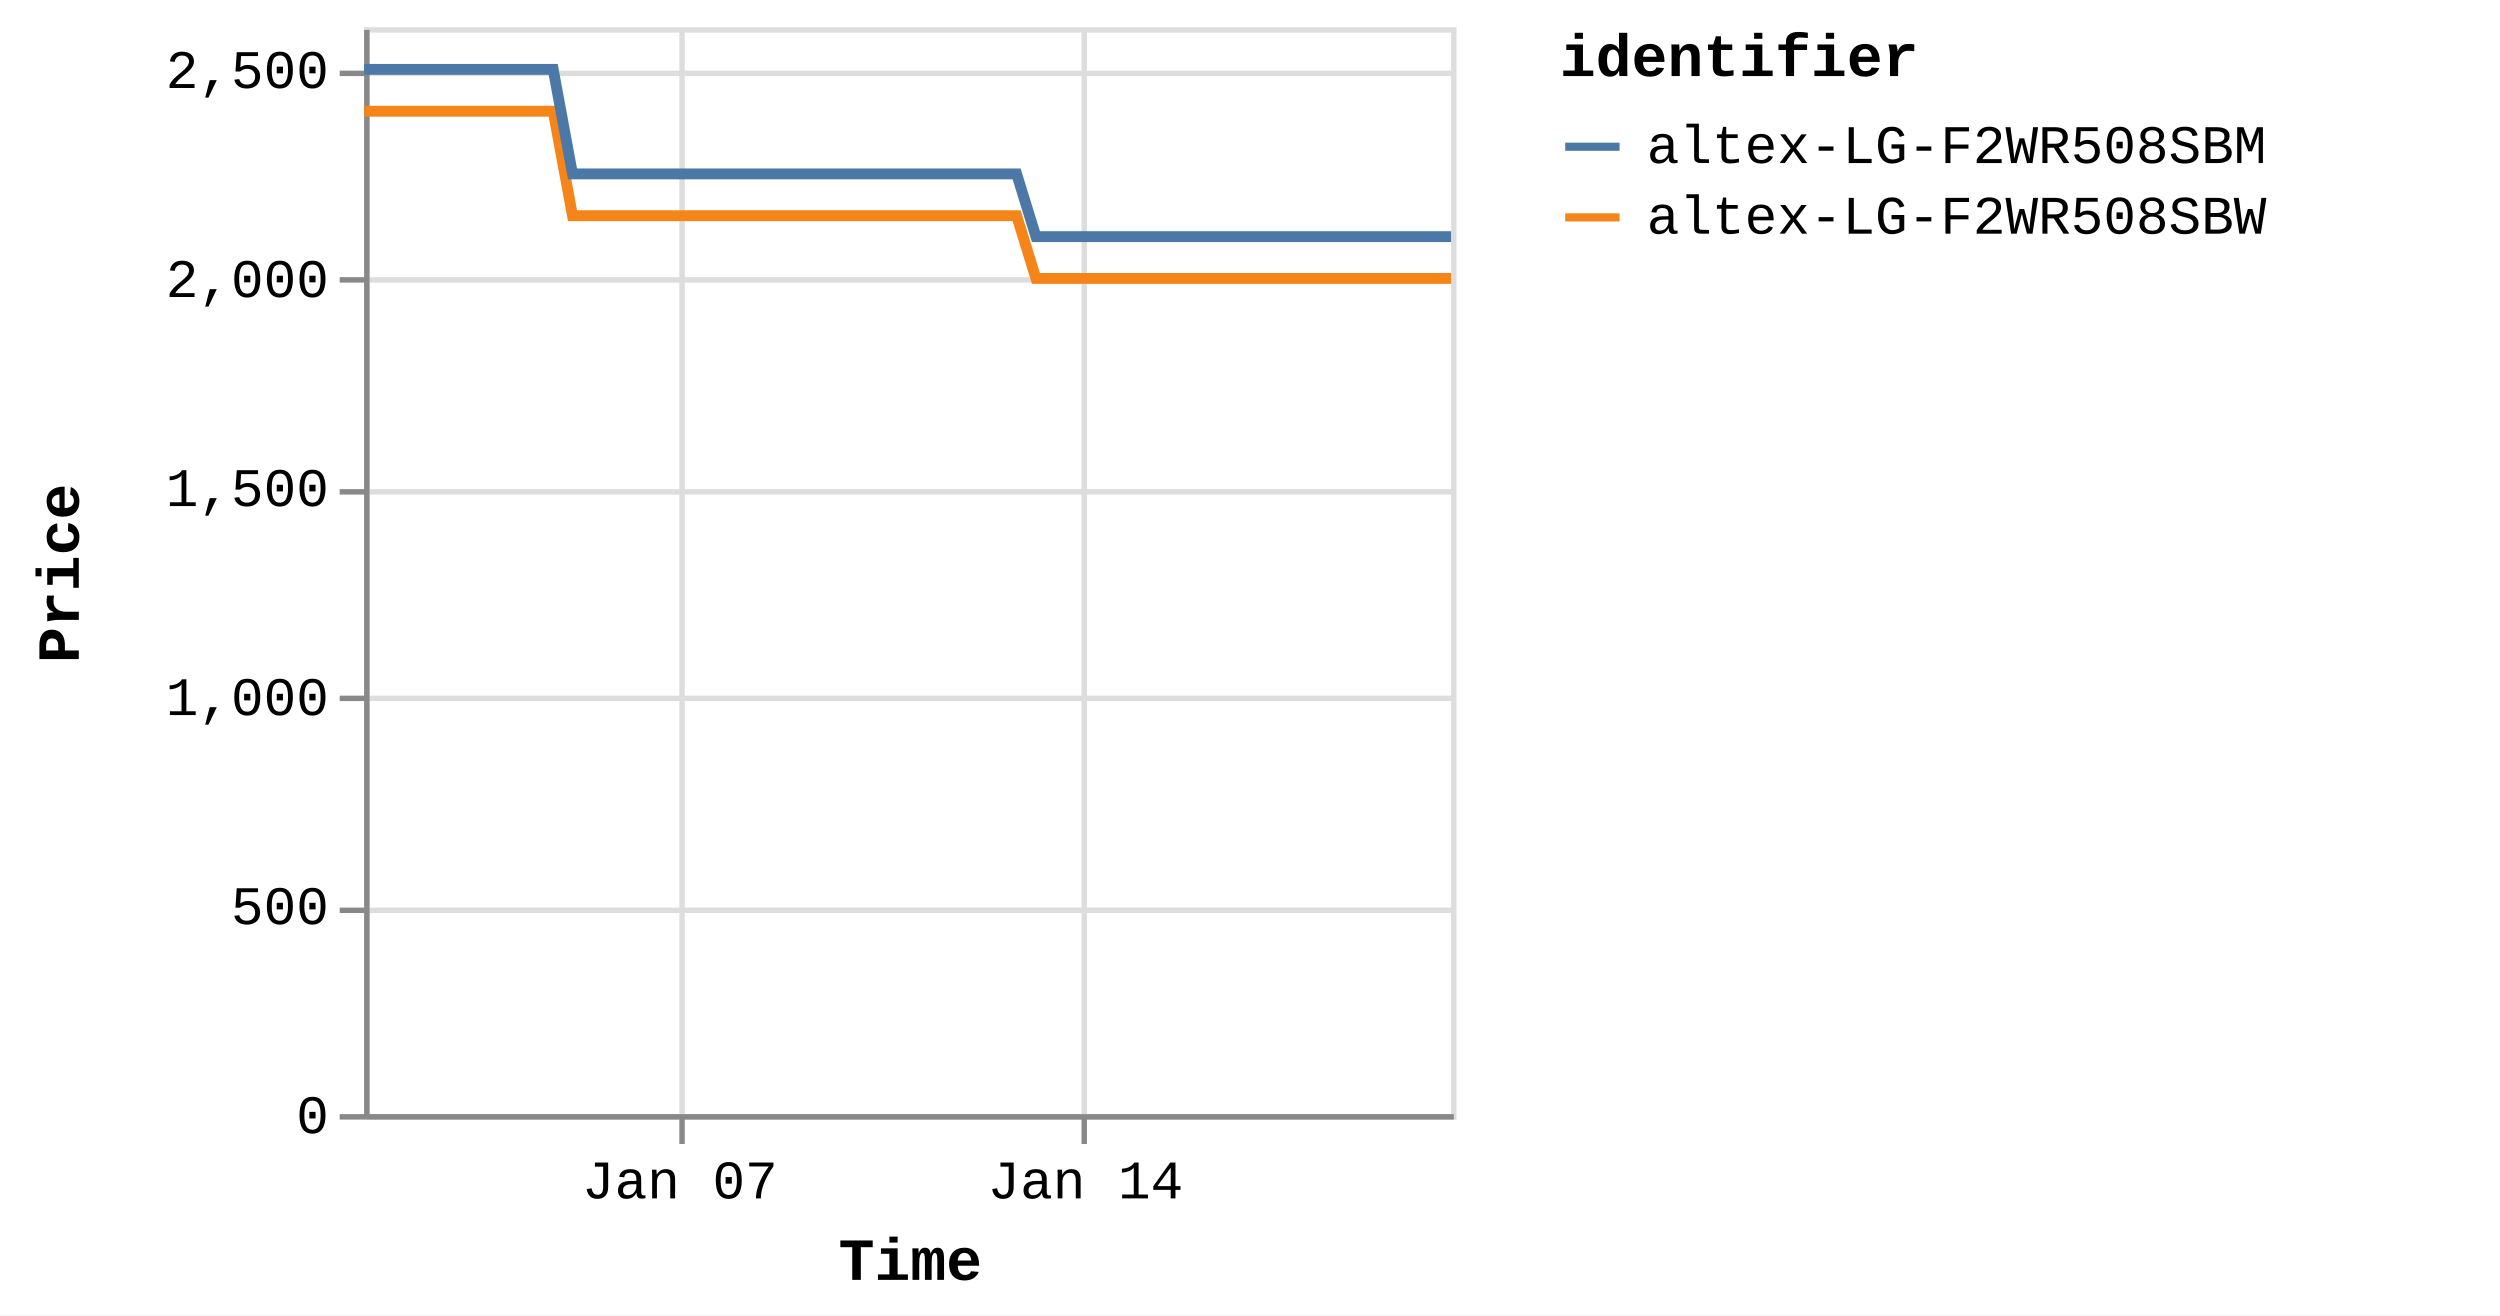
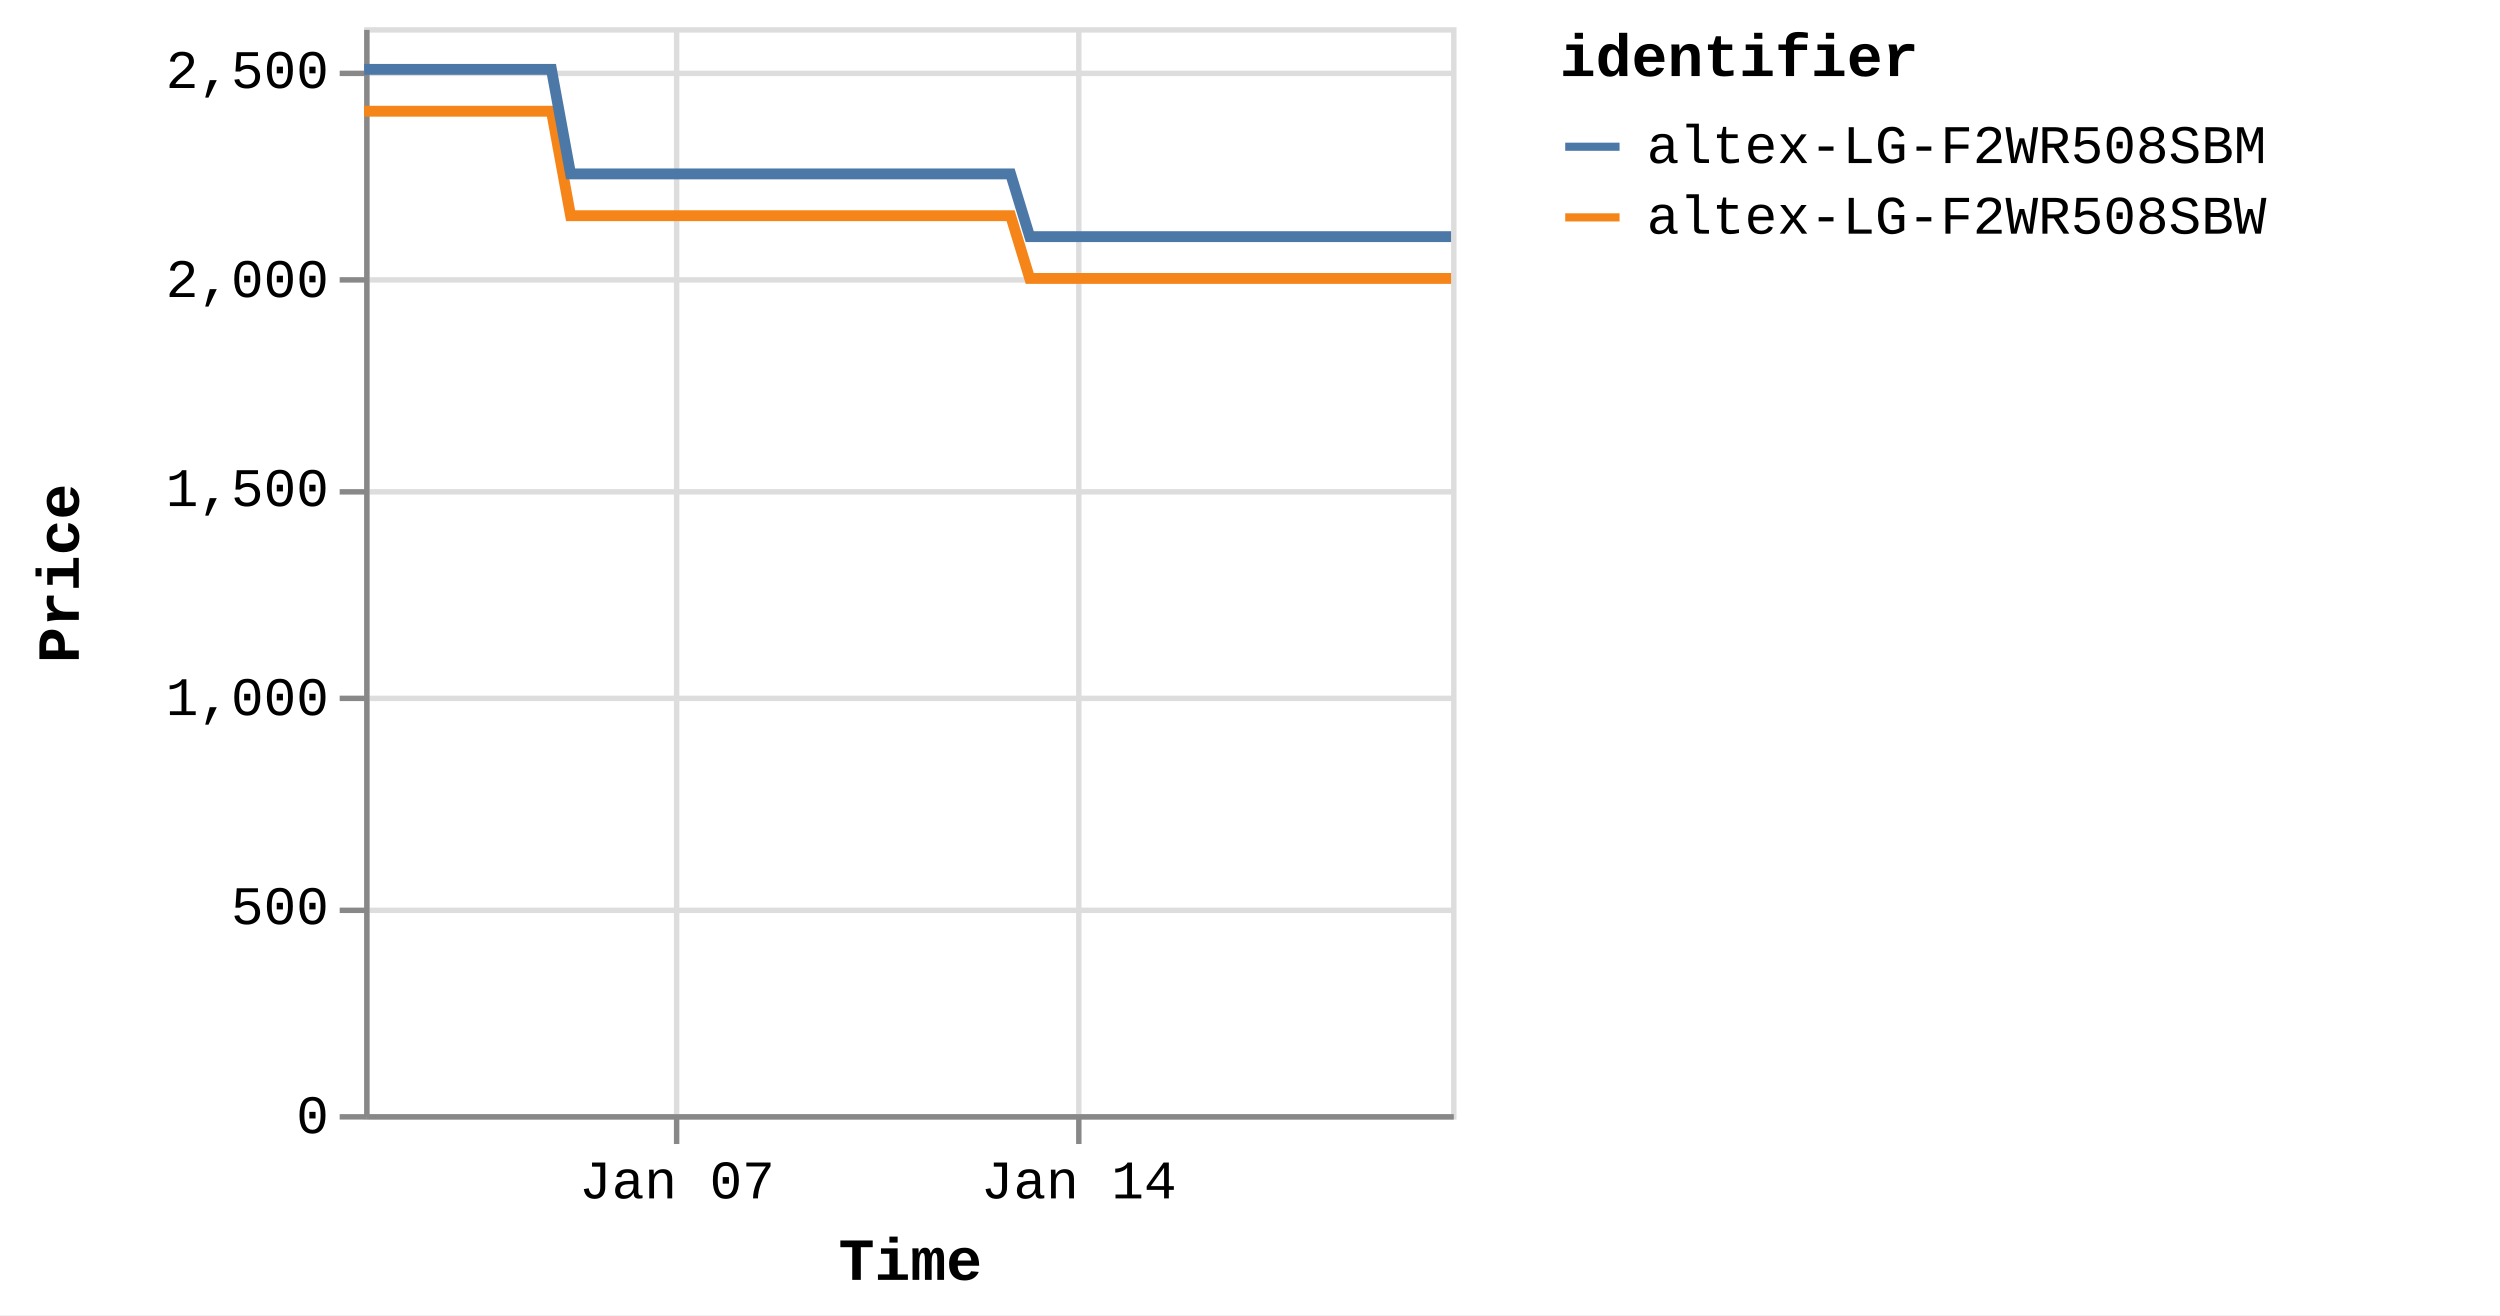
<svg xmlns="http://www.w3.org/2000/svg" version="1.1" class="marks" width="460" height="242" viewBox="0 0 460 242">
  <rect width="460" height="242" fill="white" />
  <g fill="none" stroke-miterlimit="10" transform="translate(67,5)">
    <g class="mark-group role-frame root" role="graphics-object" aria-roledescription="group mark container">
      <g transform="translate(0,0)">
        <path class="background" aria-hidden="true" d="M0.5,0.5h200v200h-200Z" stroke="#ddd" />
        <g>
          <g class="mark-group role-axis" aria-hidden="true">
            <g transform="translate(0.5,200.5)">
              <path class="background" aria-hidden="true" d="M0,0h0v0h0Z" pointer-events="none" />
              <g>
                <g class="mark-rule role-axis-grid" pointer-events="none">
-                   <line transform="translate(58,-200)" x2="0" y2="200" stroke="#ddd" stroke-width="1" opacity="1" />
-                   <line transform="translate(132,-200)" x2="0" y2="200" stroke="#ddd" stroke-width="1" opacity="1" />
+                   <line transform="translate(57,-200)" x2="0" y2="200" stroke="#ddd" stroke-width="1" opacity="1" />
+                   <line transform="translate(131,-200)" x2="0" y2="200" stroke="#ddd" stroke-width="1" opacity="1" />
                </g>
              </g>
              <path class="foreground" aria-hidden="true" d="" pointer-events="none" display="none" />
            </g>
          </g>
          <g class="mark-group role-axis" aria-hidden="true">
            <g transform="translate(0.5,0.5)">
              <path class="background" aria-hidden="true" d="M0,0h0v0h0Z" pointer-events="none" />
              <g>
                <g class="mark-rule role-axis-grid" pointer-events="none">
                  <line transform="translate(0,200)" x2="200" y2="0" stroke="#ddd" stroke-width="1" opacity="1" />
                  <line transform="translate(0,162)" x2="200" y2="0" stroke="#ddd" stroke-width="1" opacity="1" />
                  <line transform="translate(0,123)" x2="200" y2="0" stroke="#ddd" stroke-width="1" opacity="1" />
                  <line transform="translate(0,85)" x2="200" y2="0" stroke="#ddd" stroke-width="1" opacity="1" />
                  <line transform="translate(0,46)" x2="200" y2="0" stroke="#ddd" stroke-width="1" opacity="1" />
                  <line transform="translate(0,8)" x2="200" y2="0" stroke="#ddd" stroke-width="1" opacity="1" />
                </g>
              </g>
              <path class="foreground" aria-hidden="true" d="" pointer-events="none" display="none" />
            </g>
          </g>
-           <g class="mark-group role-axis" role="graphics-symbol" aria-roledescription="axis" aria-label="X-axis titled 'Time' for a time scale with values from Monday, 01 January 2024, 2:19:43 PM to Saturday, 20 January 2024, 8:38:11 AM">
+           <g class="mark-group role-axis" role="graphics-symbol" aria-roledescription="axis" aria-label="X-axis titled 'Time' for a time scale with values from Monday, 01 January 2024, 2:19:43 PM to Saturday, 20 January 2024, 12:50:05 PM">
            <g transform="translate(0.5,200.5)">
              <path class="background" aria-hidden="true" d="M0,0h0v0h0Z" pointer-events="none" />
              <g>
                <g class="mark-rule role-axis-tick" pointer-events="none">
-                   <line transform="translate(58,0)" x2="0" y2="5" stroke="#888" stroke-width="1" opacity="1" />
-                   <line transform="translate(132,0)" x2="0" y2="5" stroke="#888" stroke-width="1" opacity="1" />
+                   <line transform="translate(57,0)" x2="0" y2="5" stroke="#888" stroke-width="1" opacity="1" />
+                   <line transform="translate(131,0)" x2="0" y2="5" stroke="#888" stroke-width="1" opacity="1" />
                </g>
                <g class="mark-text role-axis-label" pointer-events="none">
-                   <text text-anchor="middle" transform="translate(57.59233,15)" font-family="Liberation Mono" font-size="10px" fill="#000" opacity="1">Jan 07</text>
-                   <text text-anchor="middle" transform="translate(132.208,15)" font-family="Liberation Mono" font-size="10px" fill="#000" opacity="1">Jan 14</text>
+                   <text text-anchor="middle" transform="translate(57.06033,15)" font-family="Liberation Mono" font-size="10px" fill="#000" opacity="1">Jan 07</text>
+                   <text text-anchor="middle" transform="translate(130.9867,15)" font-family="Liberation Mono" font-size="10px" fill="#000" opacity="1">Jan 14</text>
                </g>
                <g class="mark-rule role-axis-domain" pointer-events="none">
                  <line transform="translate(0,0)" x2="200" y2="0" stroke="#888" stroke-width="1" opacity="1" />
                </g>
                <g class="mark-text role-axis-title" pointer-events="none">
                  <text text-anchor="middle" transform="translate(100,30)" font-family="Liberation Mono" font-size="11px" font-weight="bold" fill="#000" opacity="1">Time</text>
                </g>
              </g>
              <path class="foreground" aria-hidden="true" d="" pointer-events="none" display="none" />
            </g>
          </g>
          <g class="mark-group role-axis" role="graphics-symbol" aria-roledescription="axis" aria-label="Y-axis titled 'Price' for a linear scale with values from 0 to 2,600">
            <g transform="translate(0.5,0.5)">
              <path class="background" aria-hidden="true" d="M0,0h0v0h0Z" pointer-events="none" />
              <g>
                <g class="mark-rule role-axis-tick" pointer-events="none">
                  <line transform="translate(0,200)" x2="-5" y2="0" stroke="#888" stroke-width="1" opacity="1" />
                  <line transform="translate(0,162)" x2="-5" y2="0" stroke="#888" stroke-width="1" opacity="1" />
                  <line transform="translate(0,123)" x2="-5" y2="0" stroke="#888" stroke-width="1" opacity="1" />
                  <line transform="translate(0,85)" x2="-5" y2="0" stroke="#888" stroke-width="1" opacity="1" />
                  <line transform="translate(0,46)" x2="-5" y2="0" stroke="#888" stroke-width="1" opacity="1" />
                  <line transform="translate(0,8)" x2="-5" y2="0" stroke="#888" stroke-width="1" opacity="1" />
                </g>
                <g class="mark-text role-axis-label" pointer-events="none">
                  <text text-anchor="end" transform="translate(-7,203)" font-family="Liberation Mono" font-size="10px" fill="#000" opacity="1">0</text>
                  <text text-anchor="end" transform="translate(-7,164.5385)" font-family="Liberation Mono" font-size="10px" fill="#000" opacity="1">500</text>
                  <text text-anchor="end" transform="translate(-7,126.0769)" font-family="Liberation Mono" font-size="10px" fill="#000" opacity="1">1,000</text>
                  <text text-anchor="end" transform="translate(-7,87.61538)" font-family="Liberation Mono" font-size="10px" fill="#000" opacity="1">1,500</text>
                  <text text-anchor="end" transform="translate(-7,49.15385)" font-family="Liberation Mono" font-size="10px" fill="#000" opacity="1">2,000</text>
                  <text text-anchor="end" transform="translate(-7,10.69231)" font-family="Liberation Mono" font-size="10px" fill="#000" opacity="1">2,500</text>
                </g>
                <g class="mark-rule role-axis-domain" pointer-events="none">
                  <line transform="translate(0,200)" x2="0" y2="-200" stroke="#888" stroke-width="1" opacity="1" />
                </g>
                <g class="mark-text role-axis-title" pointer-events="none">
                  <text text-anchor="middle" transform="translate(-51,100) rotate(-90) translate(0,-2)" font-family="Liberation Mono" font-size="11px" font-weight="bold" fill="#000" opacity="1">Price</text>
                </g>
              </g>
              <path class="foreground" aria-hidden="true" d="" pointer-events="none" display="none" />
            </g>
          </g>
          <g class="mark-group role-scope pathgroup" role="graphics-object" aria-roledescription="group mark container">
            <g transform="translate(0,0)">
              <path class="background" aria-hidden="true" d="M0,0h200v200h-200Z" />
              <g>
                <g class="mark-line role-mark marks" role="graphics-object" aria-roledescription="line mark container">
-                   <path aria-label="Time: Jan 01, 2024; Price: 2399; identifier: altex-LG-F2WR508SBW" role="graphics-symbol" aria-roledescription="line mark" d="M0,15.462L1.116,15.462L2.804,15.462L6.357,15.462L8.136,15.462L10.003,15.462L11.7,15.462L13.462,15.462L17.017,15.462L18.794,15.462L20.664,15.462L22.362,15.462L24.119,15.462L27.677,15.462L29.456,15.462L31.321,15.462L33.034,15.462L34.783,15.462L38.341,34.692L40.116,34.692L41.981,34.692L43.688,34.692L45.44,34.692L48.997,34.692L50.771,34.692L52.633,34.692L54.339,34.692L56.099,34.692L59.664,34.692L61.43,34.692L63.291,34.692L64.999,34.692L66.759,34.692L70.322,34.692L72.103,34.692L73.972,34.692L75.672,34.692L77.416,34.692L80.985,34.692L82.759,34.692L84.65,34.692L86.334,34.692L88.078,34.692L91.643,34.692L93.42,34.692L95.29,34.692L96.986,34.692L98.737,34.692L102.299,34.692L104.077,34.692L105.952,34.692L107.652,34.692L109.397,34.692L112.957,34.692L114.737,34.692L116.603,34.692L118.306,34.692L120.057,34.692L123.612,46.231L125.386,46.231L127.247,46.231L128.955,46.231L130.714,46.231L134.279,46.231L136.044,46.231L137.905,46.231L139.61,46.231L141.374,46.231L144.94,46.231L146.719,46.231L148.595,46.231L150.291,46.231L152.033,46.231L155.594,46.231L157.379,46.231L159.25,46.231L160.952,46.231L162.693,46.231L166.255,46.231L168.039,46.231L169.911,46.231L171.608,46.231L173.352,46.231L176.912,46.231L178.691,46.231L180.565,46.231L182.26,46.231L184.016,46.231L187.575,46.231L189.353,46.231L191.225,46.231L192.928,46.231L194.671,46.231L198.233,46.231L200,46.231" stroke="#f58518" stroke-width="2" />
+                   <path aria-label="Time: Jan 01, 2024; Price: 2399; identifier: altex-LG-F2WR508SBW" role="graphics-symbol" aria-roledescription="line mark" d="M0,15.462L1.106,15.462L2.778,15.462L6.298,15.462L8.061,15.462L9.911,15.462L11.592,15.462L13.338,15.462L16.86,15.462L18.621,15.462L20.473,15.462L22.156,15.462L23.896,15.462L27.421,15.462L29.184,15.462L31.031,15.462L32.728,15.462L34.462,15.462L37.987,34.692L39.745,34.692L41.593,34.692L43.285,34.692L45.02,34.692L48.545,34.692L50.302,34.692L52.147,34.692L53.837,34.692L55.581,34.692L59.113,34.692L60.863,34.692L62.707,34.692L64.399,34.692L66.142,34.692L69.672,34.692L71.437,34.692L73.289,34.692L74.973,34.692L76.701,34.692L80.237,34.692L81.994,34.692L83.868,34.692L85.537,34.692L87.264,34.692L90.796,34.692L92.557,34.692L94.41,34.692L96.09,34.692L97.825,34.692L101.354,34.692L103.116,34.692L104.973,34.692L106.657,34.692L108.386,34.692L111.914,34.692L113.677,34.692L115.526,34.692L117.214,34.692L118.948,34.692L122.47,46.231L124.227,46.231L126.071,46.231L127.764,46.231L129.506,46.231L133.038,46.231L134.788,46.231L136.631,46.231L138.321,46.231L140.068,46.231L143.601,46.231L145.364,46.231L147.222,46.231L148.902,46.231L150.629,46.231L154.157,46.231L155.925,46.231L157.779,46.231L159.465,46.231L161.19,46.231L164.719,46.231L166.487,46.231L168.341,46.231L170.023,46.231L171.751,46.231L175.278,46.231L177.04,46.231L178.897,46.231L180.577,46.231L182.317,46.231L185.842,46.231L187.604,46.231L189.459,46.231L191.146,46.231L192.873,46.231L196.402,46.231L198.152,46.231L200,46.231" stroke="#f58518" stroke-width="2" />
                </g>
              </g>
              <path class="foreground" aria-hidden="true" d="" display="none" />
            </g>
            <g transform="translate(0,0)">
              <path class="background" aria-hidden="true" d="M0,0h200v200h-200Z" />
              <g>
                <g class="mark-line role-mark marks" role="graphics-object" aria-roledescription="line mark container">
-                   <path aria-label="Time: Jan 01, 2024; Price: 2499; identifier: altex-LG-F2WR508SBM" role="graphics-symbol" aria-roledescription="line mark" d="M0.001,7.769L1.116,7.769L2.804,7.769L6.358,7.769L8.136,7.769L10.003,7.769L11.701,7.769L13.462,7.769L17.017,7.769L18.795,7.769L20.665,7.769L22.363,7.769L24.12,7.769L27.677,7.769L29.456,7.769L31.321,7.769L33.034,7.769L34.785,7.769L38.342,27L40.116,27L41.982,27L43.689,27L45.44,27L48.998,27L50.772,27L52.633,27L54.339,27L56.099,27L59.664,27L61.43,27L63.291,27L64.999,27L66.759,27L70.322,27L72.103,27L73.972,27L75.673,27L77.417,27L80.985,27L82.759,27L84.651,27L86.334,27L88.078,27L91.643,27L93.42,27L95.29,27L96.986,27L98.738,27L102.299,27L104.077,27L105.953,27L107.652,27L109.397,27L112.958,27L114.737,27L116.604,27L118.307,27L120.057,27L123.612,38.538L125.386,38.538L127.247,38.538L128.955,38.538L130.714,38.538L134.279,38.538L136.045,38.538L137.905,38.538L139.611,38.538L141.374,38.538L144.94,38.538L146.719,38.538L148.595,38.538L150.291,38.538L152.034,38.538L155.595,38.538L157.38,38.538L159.25,38.538L160.955,38.538L162.693,38.538L166.255,38.538L168.039,38.538L169.911,38.538L171.608,38.538L173.353,38.538L176.913,38.538L178.691,38.538L180.565,38.538L182.261,38.538L184.017,38.538L187.575,38.538L189.353,38.538L191.225,38.538L192.929,38.538L194.671,38.538L198.234,38.538L200,38.538" stroke="#4c78a8" stroke-width="2" />
+                   <path aria-label="Time: Jan 01, 2024; Price: 2499; identifier: altex-LG-F2WR508SBM" role="graphics-symbol" aria-roledescription="line mark" d="M0.001,7.769L1.106,7.769L2.778,7.769L6.299,7.769L8.061,7.769L9.911,7.769L11.592,7.769L13.338,7.769L16.86,7.769L18.622,7.769L20.474,7.769L22.156,7.769L23.897,7.769L27.422,7.769L29.184,7.769L31.032,7.769L32.729,7.769L34.464,7.769L37.988,27L39.746,27L41.594,27L43.285,27L45.02,27L48.545,27L50.303,27L52.147,27L53.837,27L55.581,27L59.113,27L60.863,27L62.707,27L64.399,27L66.142,27L69.673,27L71.437,27L73.289,27L74.974,27L76.702,27L80.237,27L81.995,27L83.869,27L85.537,27L87.264,27L90.796,27L92.557,27L94.41,27L96.09,27L97.826,27L101.355,27L103.116,27L104.974,27L106.658,27L108.387,27L111.914,27L113.677,27L115.526,27L117.214,27L118.948,27L122.47,38.538L124.228,38.538L126.072,38.538L127.764,38.538L129.507,38.538L133.039,38.538L134.788,38.538L136.631,38.538L138.321,38.538L140.069,38.538L143.601,38.538L145.364,38.538L147.223,38.538L148.902,38.538L150.629,38.538L154.157,38.538L155.926,38.538L157.779,38.538L159.468,38.538L161.191,38.538L164.719,38.538L166.487,38.538L168.342,38.538L170.023,38.538L171.751,38.538L175.279,38.538L177.041,38.538L178.897,38.538L180.577,38.538L182.317,38.538L185.843,38.538L187.604,38.538L189.459,38.538L191.147,38.538L192.873,38.538L196.403,38.538L198.153,38.538L200,38.538" stroke="#4c78a8" stroke-width="2" />
                </g>
              </g>
              <path class="foreground" aria-hidden="true" d="" display="none" />
            </g>
          </g>
          <g class="mark-group role-legend" role="graphics-symbol" aria-roledescription="legend" aria-label="Symbol legend titled 'identifier' for stroke color with 2 values: altex-LG-F2WR508SBM, altex-LG-F2WR508SBW">
            <g transform="translate(220,0)">
              <path class="background" aria-hidden="true" d="M0,0h168v40h-168Z" pointer-events="none" />
              <g>
                <g class="mark-group role-legend-entry">
                  <g transform="translate(0,16)">
                    <path class="background" aria-hidden="true" d="M0,0h0v0h0Z" pointer-events="none" />
                    <g>
                      <g class="mark-group role-scope" role="graphics-object" aria-roledescription="group mark container">
                        <g transform="translate(0,0)">
                          <path class="background" aria-hidden="true" d="M0,0h168v11h-168Z" pointer-events="none" opacity="1" />
                          <g>
                            <g class="mark-symbol role-legend-symbol" pointer-events="none">
                              <path transform="translate(6,6)" d="M-5,0L5,0" stroke="#4c78a8" stroke-width="1.5" opacity="1" />
                            </g>
                            <g class="mark-text role-legend-label" pointer-events="none">
                              <text text-anchor="start" transform="translate(16,9)" font-family="Liberation Mono" font-size="10px" fill="#000" opacity="1">altex-LG-F2WR508SBM</text>
                            </g>
                          </g>
                          <path class="foreground" aria-hidden="true" d="" pointer-events="none" display="none" />
                        </g>
                        <g transform="translate(0,13)">
                          <path class="background" aria-hidden="true" d="M0,0h168v11h-168Z" pointer-events="none" opacity="1" />
                          <g>
                            <g class="mark-symbol role-legend-symbol" pointer-events="none">
                              <path transform="translate(6,6)" d="M-5,0L5,0" stroke="#f58518" stroke-width="1.5" opacity="1" />
                            </g>
                            <g class="mark-text role-legend-label" pointer-events="none">
                              <text text-anchor="start" transform="translate(16,9)" font-family="Liberation Mono" font-size="10px" fill="#000" opacity="1">altex-LG-F2WR508SBW</text>
                            </g>
                          </g>
                          <path class="foreground" aria-hidden="true" d="" pointer-events="none" display="none" />
                        </g>
                      </g>
                    </g>
                    <path class="foreground" aria-hidden="true" d="" pointer-events="none" display="none" />
                  </g>
                </g>
                <g class="mark-text role-legend-title" pointer-events="none">
                  <text text-anchor="start" transform="translate(0,9)" font-family="Liberation Mono" font-size="11px" font-weight="bold" fill="#000" opacity="1">identifier</text>
                </g>
              </g>
              <path class="foreground" aria-hidden="true" d="" pointer-events="none" display="none" />
            </g>
          </g>
        </g>
        <path class="foreground" aria-hidden="true" d="" display="none" />
      </g>
    </g>
  </g>
</svg>
